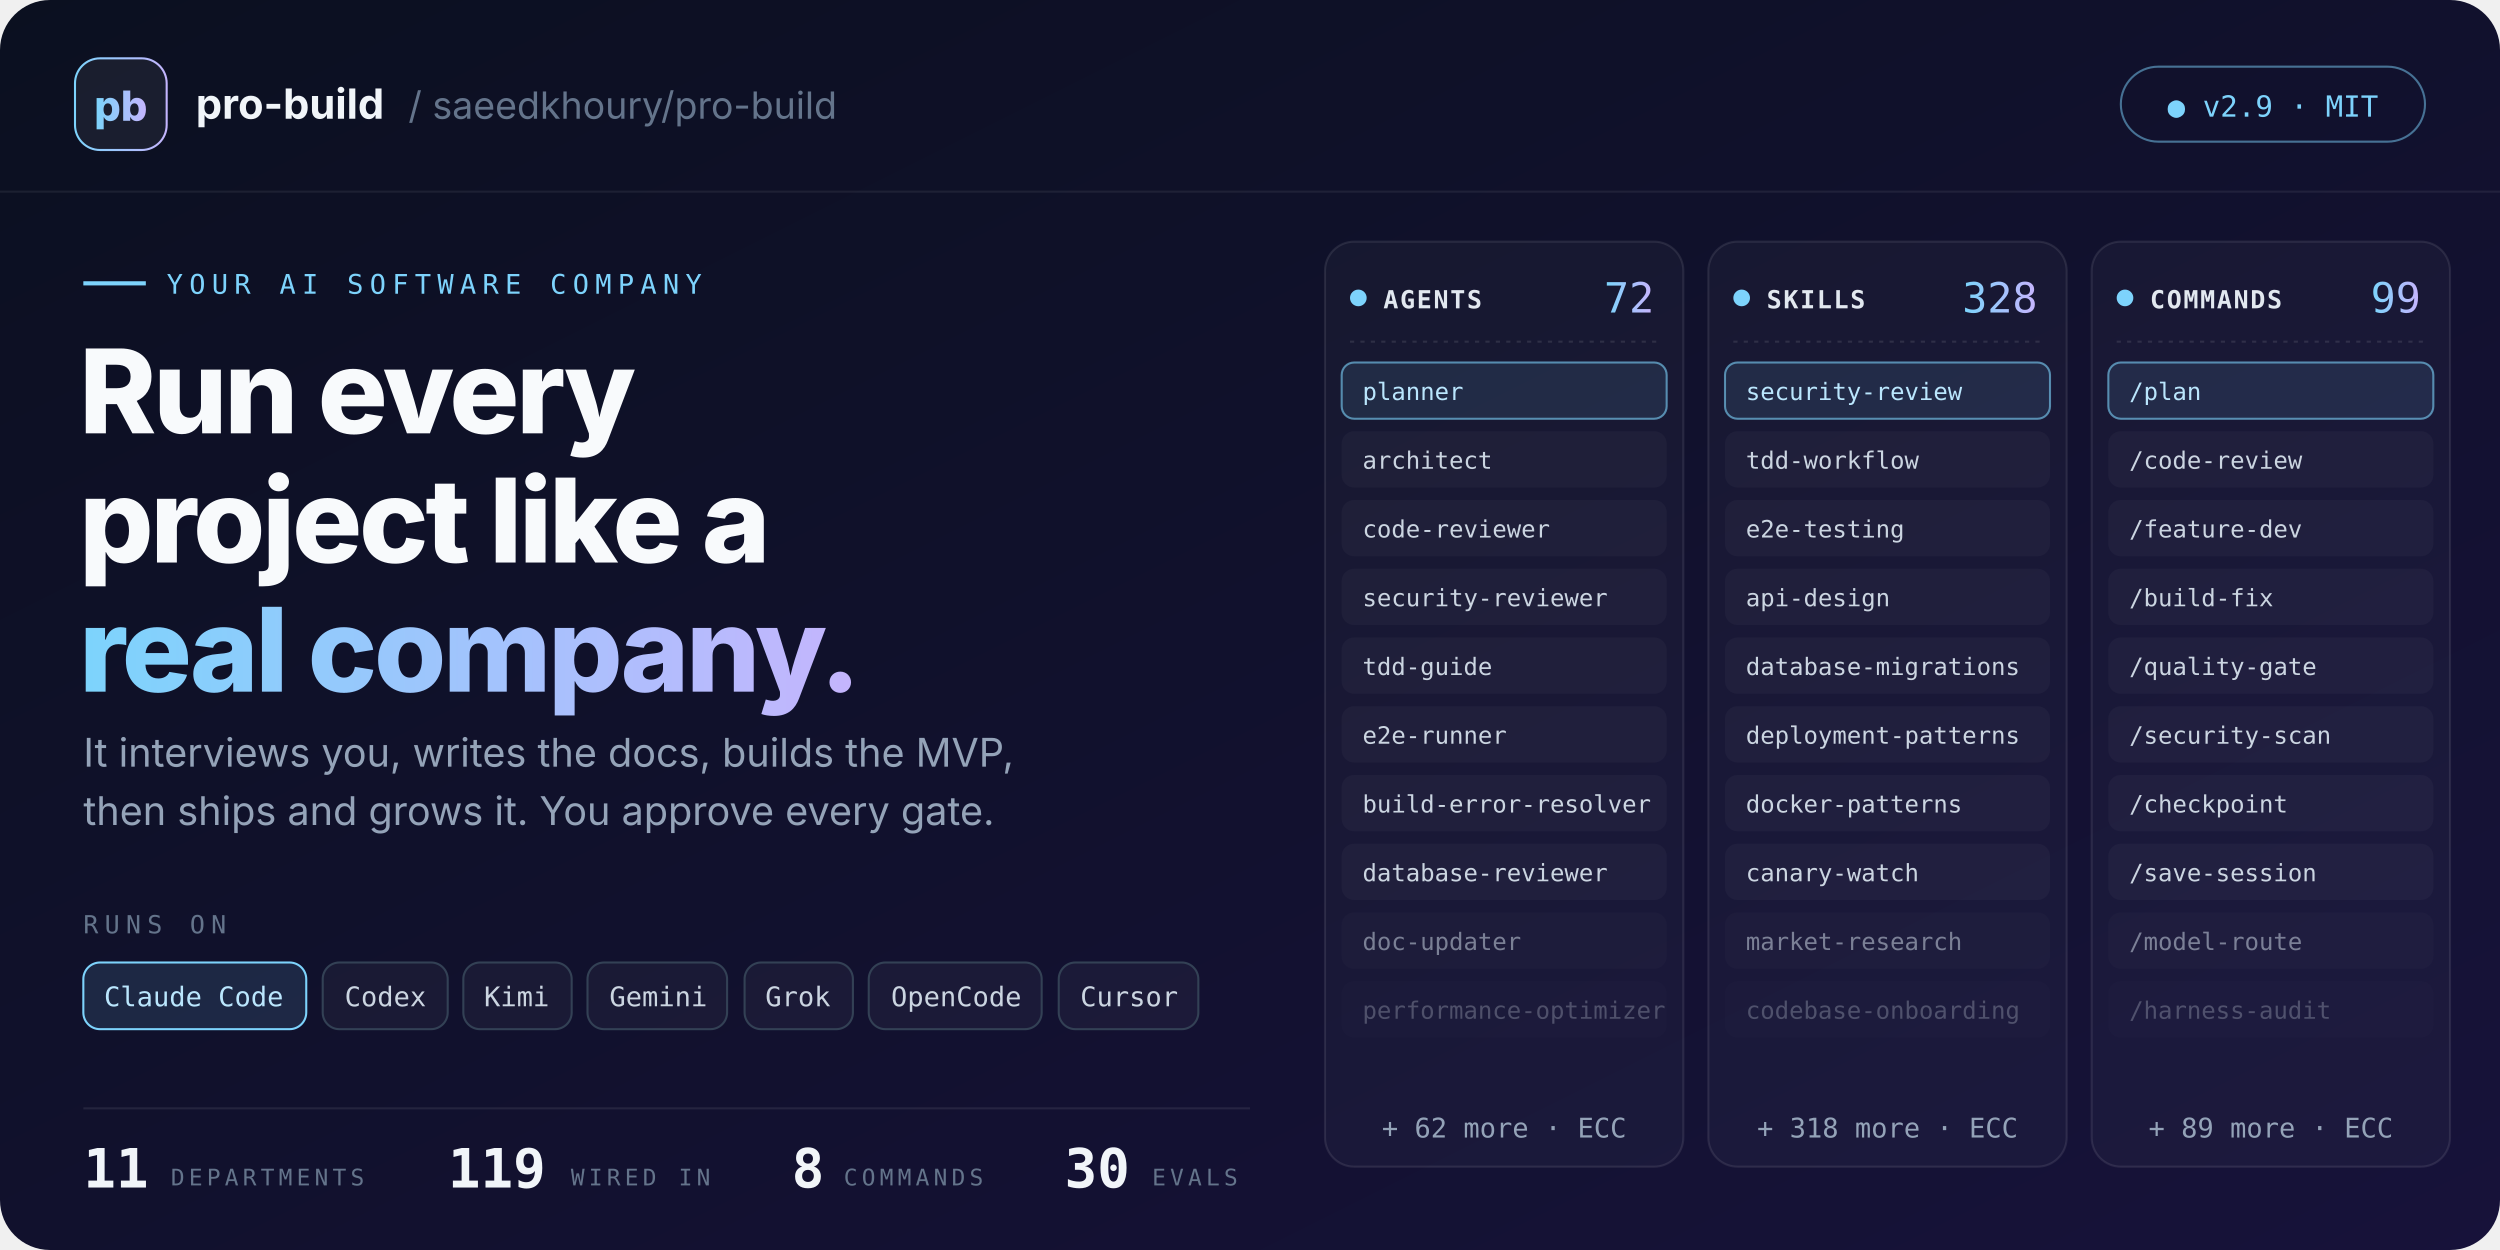
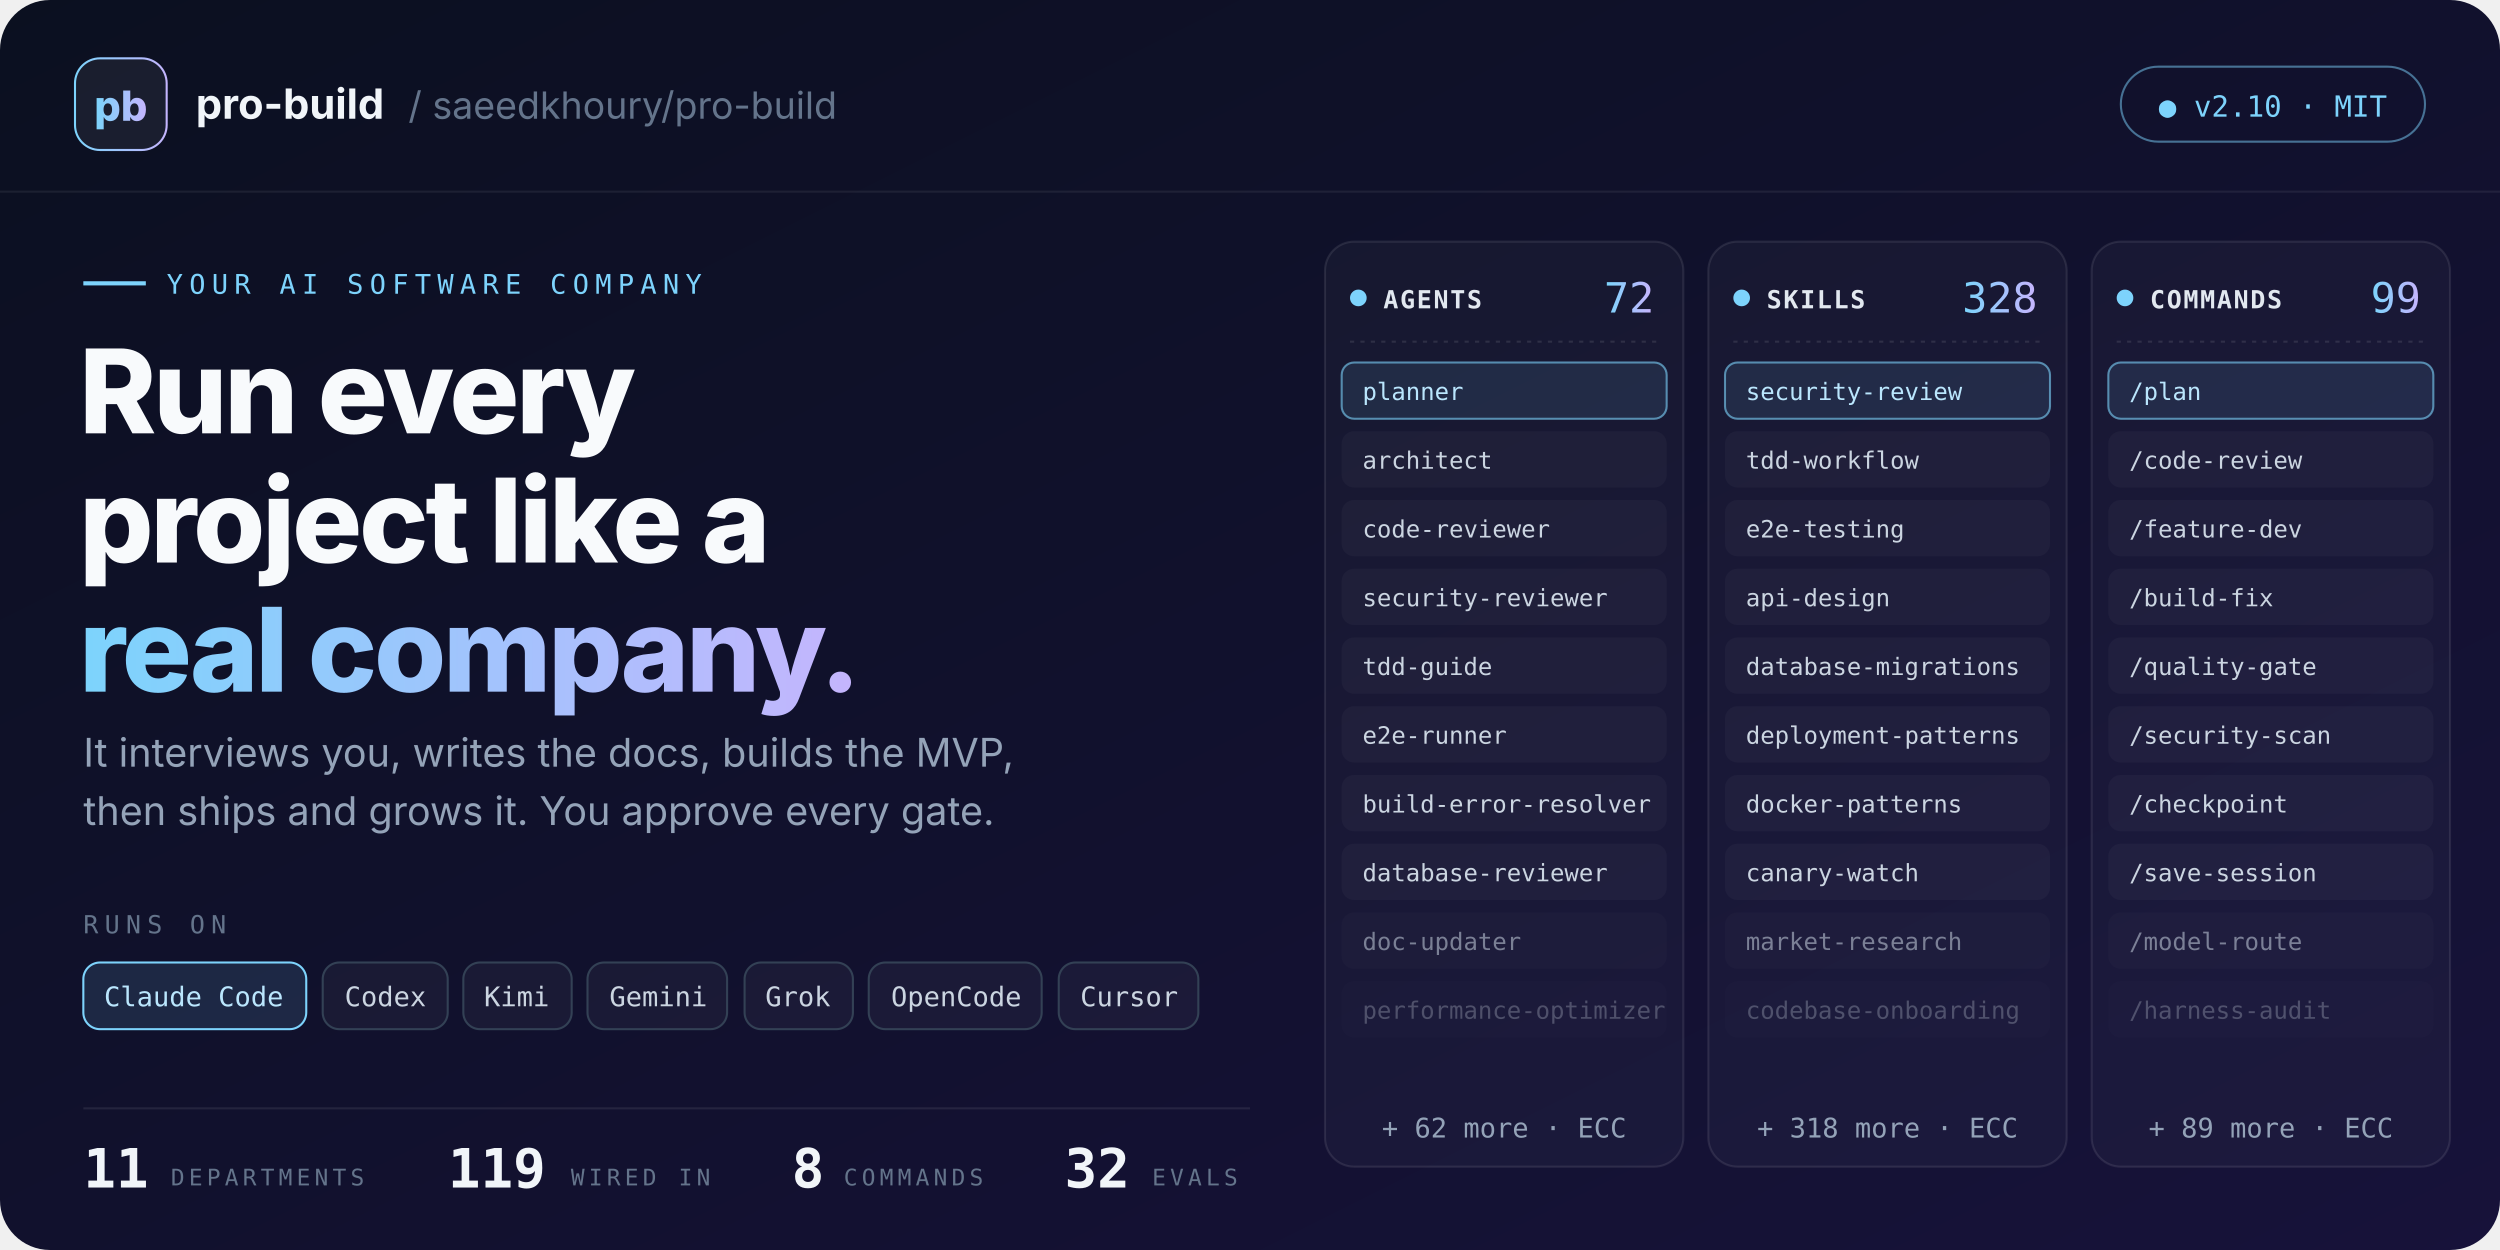
<svg xmlns="http://www.w3.org/2000/svg" width="1200" height="600" viewBox="0 0 1200 600" role="img" aria-labelledby="t d">
  <defs>
    <linearGradient id="bg" x1="0" y1="0" x2="1" y2="1">
      <stop offset="0" stop-color="#0b1020" />
      <stop offset="1" stop-color="#17123a" />
    </linearGradient>
    <linearGradient id="ac" x1="0" y1="0" x2="1" y2="0">
      <stop offset="0" stop-color="#7dd3fc" />
      <stop offset="1" stop-color="#c4b5fd" />
    </linearGradient>
  </defs>
  <rect width="1200" height="600" rx="24" fill="url(#bg)" />
  <rect x="36" y="28" width="44" height="44" rx="12" fill="#ffffff" fill-opacity="0.06" stroke="url(#ac)" />
  <text x="58" y="58" text-anchor="middle" font-family="Inter, -apple-system, Segoe UI, Helvetica, Arial, sans-serif" font-size="20" font-weight="800" fill="url(#ac)">pb</text>
  <text x="94" y="57" font-family="Inter, -apple-system, Segoe UI, Helvetica, Arial, sans-serif" font-size="20" font-weight="700" fill="#f1f5f9">pro-build</text>
  <text x="196" y="57" font-family="Inter, -apple-system, Segoe UI, Helvetica, Arial, sans-serif" font-size="18" fill="#64748b">/  saeedkhoury/pro-build</text>
  <rect x="1018" y="32" width="146" height="36" rx="18" fill="none" stroke="#7dd3fc" stroke-opacity="0.5" />
-   <text x="1091" y="56" text-anchor="middle" font-family="JetBrains Mono, SFMono-Regular, Menlo, Consolas, monospace" font-size="14" fill="#7dd3fc">● v2.9 · MIT</text>
+   <text x="1091" y="56" text-anchor="middle" font-family="JetBrains Mono, SFMono-Regular, Menlo, Consolas, monospace" font-size="14" fill="#7dd3fc">● v2.10 · MIT</text>
  <path d="M0 92H1200" stroke="#ffffff" stroke-opacity="0.07" />
  <path d="M40 136H70" stroke="#7dd3fc" stroke-width="2" />
  <text x="80" y="141" font-family="JetBrains Mono, SFMono-Regular, Menlo, Consolas, monospace" font-size="13" letter-spacing="3" fill="#7dd3fc">YOUR AI SOFTWARE COMPANY</text>
  <text x="38" y="208" font-family="Inter, -apple-system, Segoe UI, Helvetica, Arial, sans-serif" font-size="56" font-weight="800" letter-spacing="-1.5" fill="#f8fafc">Run every</text>
  <text x="38" y="270" font-family="Inter, -apple-system, Segoe UI, Helvetica, Arial, sans-serif" font-size="56" font-weight="800" letter-spacing="-1.5" fill="#f8fafc">project like a</text>
  <text x="38" y="332" font-family="Inter, -apple-system, Segoe UI, Helvetica, Arial, sans-serif" font-size="56" font-weight="800" letter-spacing="-1.5" fill="url(#ac)">real company.</text>
  <text x="40" y="368" font-family="Inter, -apple-system, Segoe UI, Helvetica, Arial, sans-serif" font-size="19" fill="#94a3b8">It interviews you, writes the docs, builds the MVP,</text>
  <text x="40" y="396" font-family="Inter, -apple-system, Segoe UI, Helvetica, Arial, sans-serif" font-size="19" fill="#94a3b8">then ships and grows it. You approve every gate.</text>
  <text x="40" y="448" font-family="JetBrains Mono, SFMono-Regular, Menlo, Consolas, monospace" font-size="12" letter-spacing="3" fill="#64748b">RUNS ON</text>
  <rect x="40" y="462" width="107" height="32" rx="8" fill="#7dd3fc" fill-opacity="0.12" stroke="#7dd3fc" />
  <text x="93" y="483" text-anchor="middle" font-family="JetBrains Mono, SFMono-Regular, Menlo, Consolas, monospace" font-size="13" fill="#bae6fd">Claude Code</text>
  <rect x="154.9" y="462" width="60" height="32" rx="8" fill="#ffffff" fill-opacity="0.04" stroke="#334155" />
  <text x="185" y="483" text-anchor="middle" font-family="JetBrains Mono, SFMono-Regular, Menlo, Consolas, monospace" font-size="13" fill="#cbd5e1">Codex</text>
  <rect x="222.4" y="462" width="52" height="32" rx="8" fill="#ffffff" fill-opacity="0.04" stroke="#334155" />
  <text x="248" y="483" text-anchor="middle" font-family="JetBrains Mono, SFMono-Regular, Menlo, Consolas, monospace" font-size="13" fill="#cbd5e1">Kimi</text>
  <rect x="282.0" y="462" width="67" height="32" rx="8" fill="#ffffff" fill-opacity="0.04" stroke="#334155" />
  <text x="316" y="483" text-anchor="middle" font-family="JetBrains Mono, SFMono-Regular, Menlo, Consolas, monospace" font-size="13" fill="#cbd5e1">Gemini</text>
  <rect x="357.4" y="462" width="52" height="32" rx="8" fill="#ffffff" fill-opacity="0.04" stroke="#334155" />
  <text x="383" y="483" text-anchor="middle" font-family="JetBrains Mono, SFMono-Regular, Menlo, Consolas, monospace" font-size="13" fill="#cbd5e1">Grok</text>
  <rect x="417.0" y="462" width="83" height="32" rx="8" fill="#ffffff" fill-opacity="0.04" stroke="#334155" />
  <text x="459" y="483" text-anchor="middle" font-family="JetBrains Mono, SFMono-Regular, Menlo, Consolas, monospace" font-size="13" fill="#cbd5e1">OpenCode</text>
  <rect x="508.2" y="462" width="67" height="32" rx="8" fill="#ffffff" fill-opacity="0.04" stroke="#334155" />
  <text x="542" y="483" text-anchor="middle" font-family="JetBrains Mono, SFMono-Regular, Menlo, Consolas, monospace" font-size="13" fill="#cbd5e1">Cursor</text>
  <rect x="636" y="116" width="172" height="444" rx="14" fill="#ffffff" fill-opacity="0.03" stroke="#ffffff" stroke-opacity="0.09" />
  <circle cx="652" cy="143" r="4" fill="#7dd3fc" />
  <text x="664" y="148" font-family="JetBrains Mono, SFMono-Regular, Menlo, Consolas, monospace" font-size="12" font-weight="700" letter-spacing="0.8" fill="#e2e8f0">AGENTS</text>
  <text x="794" y="150" text-anchor="end" font-family="JetBrains Mono, SFMono-Regular, Menlo, Consolas, monospace" font-size="20" fill="url(#ac)">72</text>
  <path d="M648 164H796" stroke="#ffffff" stroke-opacity="0.1" stroke-dasharray="2 3" />
  <g opacity="1">
    <rect x="644" y="174" width="156" height="27" rx="6" fill="#7dd3fc" fill-opacity="0.1" stroke="#7dd3fc" stroke-opacity="0.6" />
    <text x="654" y="192" font-family="JetBrains Mono, SFMono-Regular, Menlo, Consolas, monospace" font-size="11.5" fill="#bae6fd">planner</text>
  </g>
  <g opacity="1">
    <rect x="644" y="207" width="156" height="27" rx="6" fill="#ffffff" fill-opacity="0.035" stroke="none" stroke-opacity="0.6" />
    <text x="654" y="225" font-family="JetBrains Mono, SFMono-Regular, Menlo, Consolas, monospace" font-size="11.5" fill="#cbd5e1">architect</text>
  </g>
  <g opacity="1">
    <rect x="644" y="240" width="156" height="27" rx="6" fill="#ffffff" fill-opacity="0.035" stroke="none" stroke-opacity="0.6" />
    <text x="654" y="258" font-family="JetBrains Mono, SFMono-Regular, Menlo, Consolas, monospace" font-size="11.5" fill="#cbd5e1">code-reviewer</text>
  </g>
  <g opacity="1">
    <rect x="644" y="273" width="156" height="27" rx="6" fill="#ffffff" fill-opacity="0.035" stroke="none" stroke-opacity="0.6" />
    <text x="654" y="291" font-family="JetBrains Mono, SFMono-Regular, Menlo, Consolas, monospace" font-size="11.5" fill="#cbd5e1">security-reviewer</text>
  </g>
  <g opacity="1">
    <rect x="644" y="306" width="156" height="27" rx="6" fill="#ffffff" fill-opacity="0.035" stroke="none" stroke-opacity="0.6" />
    <text x="654" y="324" font-family="JetBrains Mono, SFMono-Regular, Menlo, Consolas, monospace" font-size="11.5" fill="#cbd5e1">tdd-guide</text>
  </g>
  <g opacity="1">
    <rect x="644" y="339" width="156" height="27" rx="6" fill="#ffffff" fill-opacity="0.035" stroke="none" stroke-opacity="0.6" />
    <text x="654" y="357" font-family="JetBrains Mono, SFMono-Regular, Menlo, Consolas, monospace" font-size="11.5" fill="#cbd5e1">e2e-runner</text>
  </g>
  <g opacity="1">
    <rect x="644" y="372" width="156" height="27" rx="6" fill="#ffffff" fill-opacity="0.035" stroke="none" stroke-opacity="0.6" />
    <text x="654" y="390" font-family="JetBrains Mono, SFMono-Regular, Menlo, Consolas, monospace" font-size="11.5" fill="#cbd5e1">build-error-resolver</text>
  </g>
  <g opacity="1">
    <rect x="644" y="405" width="156" height="27" rx="6" fill="#ffffff" fill-opacity="0.035" stroke="none" stroke-opacity="0.6" />
    <text x="654" y="423" font-family="JetBrains Mono, SFMono-Regular, Menlo, Consolas, monospace" font-size="11.5" fill="#cbd5e1">database-reviewer</text>
  </g>
  <g opacity="0.55">
    <rect x="644" y="438" width="156" height="27" rx="6" fill="#ffffff" fill-opacity="0.035" stroke="none" stroke-opacity="0.6" />
    <text x="654" y="456" font-family="JetBrains Mono, SFMono-Regular, Menlo, Consolas, monospace" font-size="11.5" fill="#cbd5e1">doc-updater</text>
  </g>
  <g opacity="0.3">
    <rect x="644" y="471" width="156" height="27" rx="6" fill="#ffffff" fill-opacity="0.035" stroke="none" stroke-opacity="0.6" />
    <text x="654" y="489" font-family="JetBrains Mono, SFMono-Regular, Menlo, Consolas, monospace" font-size="11.5" fill="#cbd5e1">performance-optimizer</text>
  </g>
  <text x="722.0" y="546" text-anchor="middle" font-family="JetBrains Mono, SFMono-Regular, Menlo, Consolas, monospace" font-size="13" fill="#94a3b8">+ 62 more · ECC</text>
  <rect x="820" y="116" width="172" height="444" rx="14" fill="#ffffff" fill-opacity="0.03" stroke="#ffffff" stroke-opacity="0.09" />
  <circle cx="836" cy="143" r="4" fill="#7dd3fc" />
  <text x="848" y="148" font-family="JetBrains Mono, SFMono-Regular, Menlo, Consolas, monospace" font-size="12" font-weight="700" letter-spacing="0.8" fill="#e2e8f0">SKILLS</text>
  <text x="978" y="150" text-anchor="end" font-family="JetBrains Mono, SFMono-Regular, Menlo, Consolas, monospace" font-size="20" fill="url(#ac)">328</text>
  <path d="M832 164H980" stroke="#ffffff" stroke-opacity="0.1" stroke-dasharray="2 3" />
  <g opacity="1">
    <rect x="828" y="174" width="156" height="27" rx="6" fill="#7dd3fc" fill-opacity="0.1" stroke="#7dd3fc" stroke-opacity="0.6" />
    <text x="838" y="192" font-family="JetBrains Mono, SFMono-Regular, Menlo, Consolas, monospace" font-size="11.5" fill="#bae6fd">security-review</text>
  </g>
  <g opacity="1">
    <rect x="828" y="207" width="156" height="27" rx="6" fill="#ffffff" fill-opacity="0.035" stroke="none" stroke-opacity="0.6" />
    <text x="838" y="225" font-family="JetBrains Mono, SFMono-Regular, Menlo, Consolas, monospace" font-size="11.5" fill="#cbd5e1">tdd-workflow</text>
  </g>
  <g opacity="1">
    <rect x="828" y="240" width="156" height="27" rx="6" fill="#ffffff" fill-opacity="0.035" stroke="none" stroke-opacity="0.6" />
    <text x="838" y="258" font-family="JetBrains Mono, SFMono-Regular, Menlo, Consolas, monospace" font-size="11.5" fill="#cbd5e1">e2e-testing</text>
  </g>
  <g opacity="1">
    <rect x="828" y="273" width="156" height="27" rx="6" fill="#ffffff" fill-opacity="0.035" stroke="none" stroke-opacity="0.6" />
    <text x="838" y="291" font-family="JetBrains Mono, SFMono-Regular, Menlo, Consolas, monospace" font-size="11.5" fill="#cbd5e1">api-design</text>
  </g>
  <g opacity="1">
    <rect x="828" y="306" width="156" height="27" rx="6" fill="#ffffff" fill-opacity="0.035" stroke="none" stroke-opacity="0.6" />
    <text x="838" y="324" font-family="JetBrains Mono, SFMono-Regular, Menlo, Consolas, monospace" font-size="11.5" fill="#cbd5e1">database-migrations</text>
  </g>
  <g opacity="1">
    <rect x="828" y="339" width="156" height="27" rx="6" fill="#ffffff" fill-opacity="0.035" stroke="none" stroke-opacity="0.6" />
    <text x="838" y="357" font-family="JetBrains Mono, SFMono-Regular, Menlo, Consolas, monospace" font-size="11.5" fill="#cbd5e1">deployment-patterns</text>
  </g>
  <g opacity="1">
    <rect x="828" y="372" width="156" height="27" rx="6" fill="#ffffff" fill-opacity="0.035" stroke="none" stroke-opacity="0.6" />
    <text x="838" y="390" font-family="JetBrains Mono, SFMono-Regular, Menlo, Consolas, monospace" font-size="11.5" fill="#cbd5e1">docker-patterns</text>
  </g>
  <g opacity="1">
    <rect x="828" y="405" width="156" height="27" rx="6" fill="#ffffff" fill-opacity="0.035" stroke="none" stroke-opacity="0.6" />
    <text x="838" y="423" font-family="JetBrains Mono, SFMono-Regular, Menlo, Consolas, monospace" font-size="11.5" fill="#cbd5e1">canary-watch</text>
  </g>
  <g opacity="0.55">
    <rect x="828" y="438" width="156" height="27" rx="6" fill="#ffffff" fill-opacity="0.035" stroke="none" stroke-opacity="0.6" />
    <text x="838" y="456" font-family="JetBrains Mono, SFMono-Regular, Menlo, Consolas, monospace" font-size="11.5" fill="#cbd5e1">market-research</text>
  </g>
  <g opacity="0.3">
    <rect x="828" y="471" width="156" height="27" rx="6" fill="#ffffff" fill-opacity="0.035" stroke="none" stroke-opacity="0.6" />
    <text x="838" y="489" font-family="JetBrains Mono, SFMono-Regular, Menlo, Consolas, monospace" font-size="11.5" fill="#cbd5e1">codebase-onboarding</text>
  </g>
  <text x="906.0" y="546" text-anchor="middle" font-family="JetBrains Mono, SFMono-Regular, Menlo, Consolas, monospace" font-size="13" fill="#94a3b8">+ 318 more · ECC</text>
  <rect x="1004" y="116" width="172" height="444" rx="14" fill="#ffffff" fill-opacity="0.03" stroke="#ffffff" stroke-opacity="0.09" />
  <circle cx="1020" cy="143" r="4" fill="#7dd3fc" />
  <text x="1032" y="148" font-family="JetBrains Mono, SFMono-Regular, Menlo, Consolas, monospace" font-size="12" font-weight="700" letter-spacing="0.8" fill="#e2e8f0">COMMANDS</text>
  <text x="1162" y="150" text-anchor="end" font-family="JetBrains Mono, SFMono-Regular, Menlo, Consolas, monospace" font-size="20" fill="url(#ac)">99</text>
  <path d="M1016 164H1164" stroke="#ffffff" stroke-opacity="0.1" stroke-dasharray="2 3" />
  <g opacity="1">
    <rect x="1012" y="174" width="156" height="27" rx="6" fill="#7dd3fc" fill-opacity="0.1" stroke="#7dd3fc" stroke-opacity="0.6" />
    <text x="1022" y="192" font-family="JetBrains Mono, SFMono-Regular, Menlo, Consolas, monospace" font-size="11.5" fill="#bae6fd">/plan</text>
  </g>
  <g opacity="1">
    <rect x="1012" y="207" width="156" height="27" rx="6" fill="#ffffff" fill-opacity="0.035" stroke="none" stroke-opacity="0.6" />
    <text x="1022" y="225" font-family="JetBrains Mono, SFMono-Regular, Menlo, Consolas, monospace" font-size="11.5" fill="#cbd5e1">/code-review</text>
  </g>
  <g opacity="1">
    <rect x="1012" y="240" width="156" height="27" rx="6" fill="#ffffff" fill-opacity="0.035" stroke="none" stroke-opacity="0.6" />
    <text x="1022" y="258" font-family="JetBrains Mono, SFMono-Regular, Menlo, Consolas, monospace" font-size="11.5" fill="#cbd5e1">/feature-dev</text>
  </g>
  <g opacity="1">
    <rect x="1012" y="273" width="156" height="27" rx="6" fill="#ffffff" fill-opacity="0.035" stroke="none" stroke-opacity="0.6" />
    <text x="1022" y="291" font-family="JetBrains Mono, SFMono-Regular, Menlo, Consolas, monospace" font-size="11.5" fill="#cbd5e1">/build-fix</text>
  </g>
  <g opacity="1">
    <rect x="1012" y="306" width="156" height="27" rx="6" fill="#ffffff" fill-opacity="0.035" stroke="none" stroke-opacity="0.6" />
    <text x="1022" y="324" font-family="JetBrains Mono, SFMono-Regular, Menlo, Consolas, monospace" font-size="11.5" fill="#cbd5e1">/quality-gate</text>
  </g>
  <g opacity="1">
    <rect x="1012" y="339" width="156" height="27" rx="6" fill="#ffffff" fill-opacity="0.035" stroke="none" stroke-opacity="0.6" />
    <text x="1022" y="357" font-family="JetBrains Mono, SFMono-Regular, Menlo, Consolas, monospace" font-size="11.5" fill="#cbd5e1">/security-scan</text>
  </g>
  <g opacity="1">
    <rect x="1012" y="372" width="156" height="27" rx="6" fill="#ffffff" fill-opacity="0.035" stroke="none" stroke-opacity="0.6" />
    <text x="1022" y="390" font-family="JetBrains Mono, SFMono-Regular, Menlo, Consolas, monospace" font-size="11.5" fill="#cbd5e1">/checkpoint</text>
  </g>
  <g opacity="1">
    <rect x="1012" y="405" width="156" height="27" rx="6" fill="#ffffff" fill-opacity="0.035" stroke="none" stroke-opacity="0.6" />
    <text x="1022" y="423" font-family="JetBrains Mono, SFMono-Regular, Menlo, Consolas, monospace" font-size="11.5" fill="#cbd5e1">/save-session</text>
  </g>
  <g opacity="0.55">
    <rect x="1012" y="438" width="156" height="27" rx="6" fill="#ffffff" fill-opacity="0.035" stroke="none" stroke-opacity="0.6" />
    <text x="1022" y="456" font-family="JetBrains Mono, SFMono-Regular, Menlo, Consolas, monospace" font-size="11.5" fill="#cbd5e1">/model-route</text>
  </g>
  <g opacity="0.3">
    <rect x="1012" y="471" width="156" height="27" rx="6" fill="#ffffff" fill-opacity="0.035" stroke="none" stroke-opacity="0.6" />
    <text x="1022" y="489" font-family="JetBrains Mono, SFMono-Regular, Menlo, Consolas, monospace" font-size="11.5" fill="#cbd5e1">/harness-audit</text>
  </g>
  <text x="1090.0" y="546" text-anchor="middle" font-family="JetBrains Mono, SFMono-Regular, Menlo, Consolas, monospace" font-size="13" fill="#94a3b8">+ 89 more · ECC</text>
  <path d="M40 532H600" stroke="#ffffff" stroke-opacity="0.08" />
  <text x="40" y="570" font-family="JetBrains Mono, SFMono-Regular, Menlo, Consolas, monospace" font-size="26" font-weight="700" fill="#f1f5f9">11</text>
  <text x="82" y="569" font-family="JetBrains Mono, SFMono-Regular, Menlo, Consolas, monospace" font-size="11" letter-spacing="2" fill="#64748b">DEPARTMENTS</text>
  <text x="215" y="570" font-family="JetBrains Mono, SFMono-Regular, Menlo, Consolas, monospace" font-size="26" font-weight="700" fill="#f1f5f9">119</text>
  <text x="274" y="569" font-family="JetBrains Mono, SFMono-Regular, Menlo, Consolas, monospace" font-size="11" letter-spacing="2" fill="#64748b">WIRED IN</text>
  <text x="380" y="570" font-family="JetBrains Mono, SFMono-Regular, Menlo, Consolas, monospace" font-size="26" font-weight="700" fill="#f1f5f9">8</text>
  <text x="405" y="569" font-family="JetBrains Mono, SFMono-Regular, Menlo, Consolas, monospace" font-size="11" letter-spacing="2" fill="#64748b">COMMANDS</text>
-   <text x="511" y="570" font-family="JetBrains Mono, SFMono-Regular, Menlo, Consolas, monospace" font-size="26" font-weight="700" fill="#f1f5f9">30</text>
+   <text x="511" y="570" font-family="JetBrains Mono, SFMono-Regular, Menlo, Consolas, monospace" font-size="26" font-weight="700" fill="#f1f5f9">32</text>
  <text x="553" y="569" font-family="JetBrains Mono, SFMono-Regular, Menlo, Consolas, monospace" font-size="11" letter-spacing="2" fill="#64748b">EVALS</text>
</svg>
